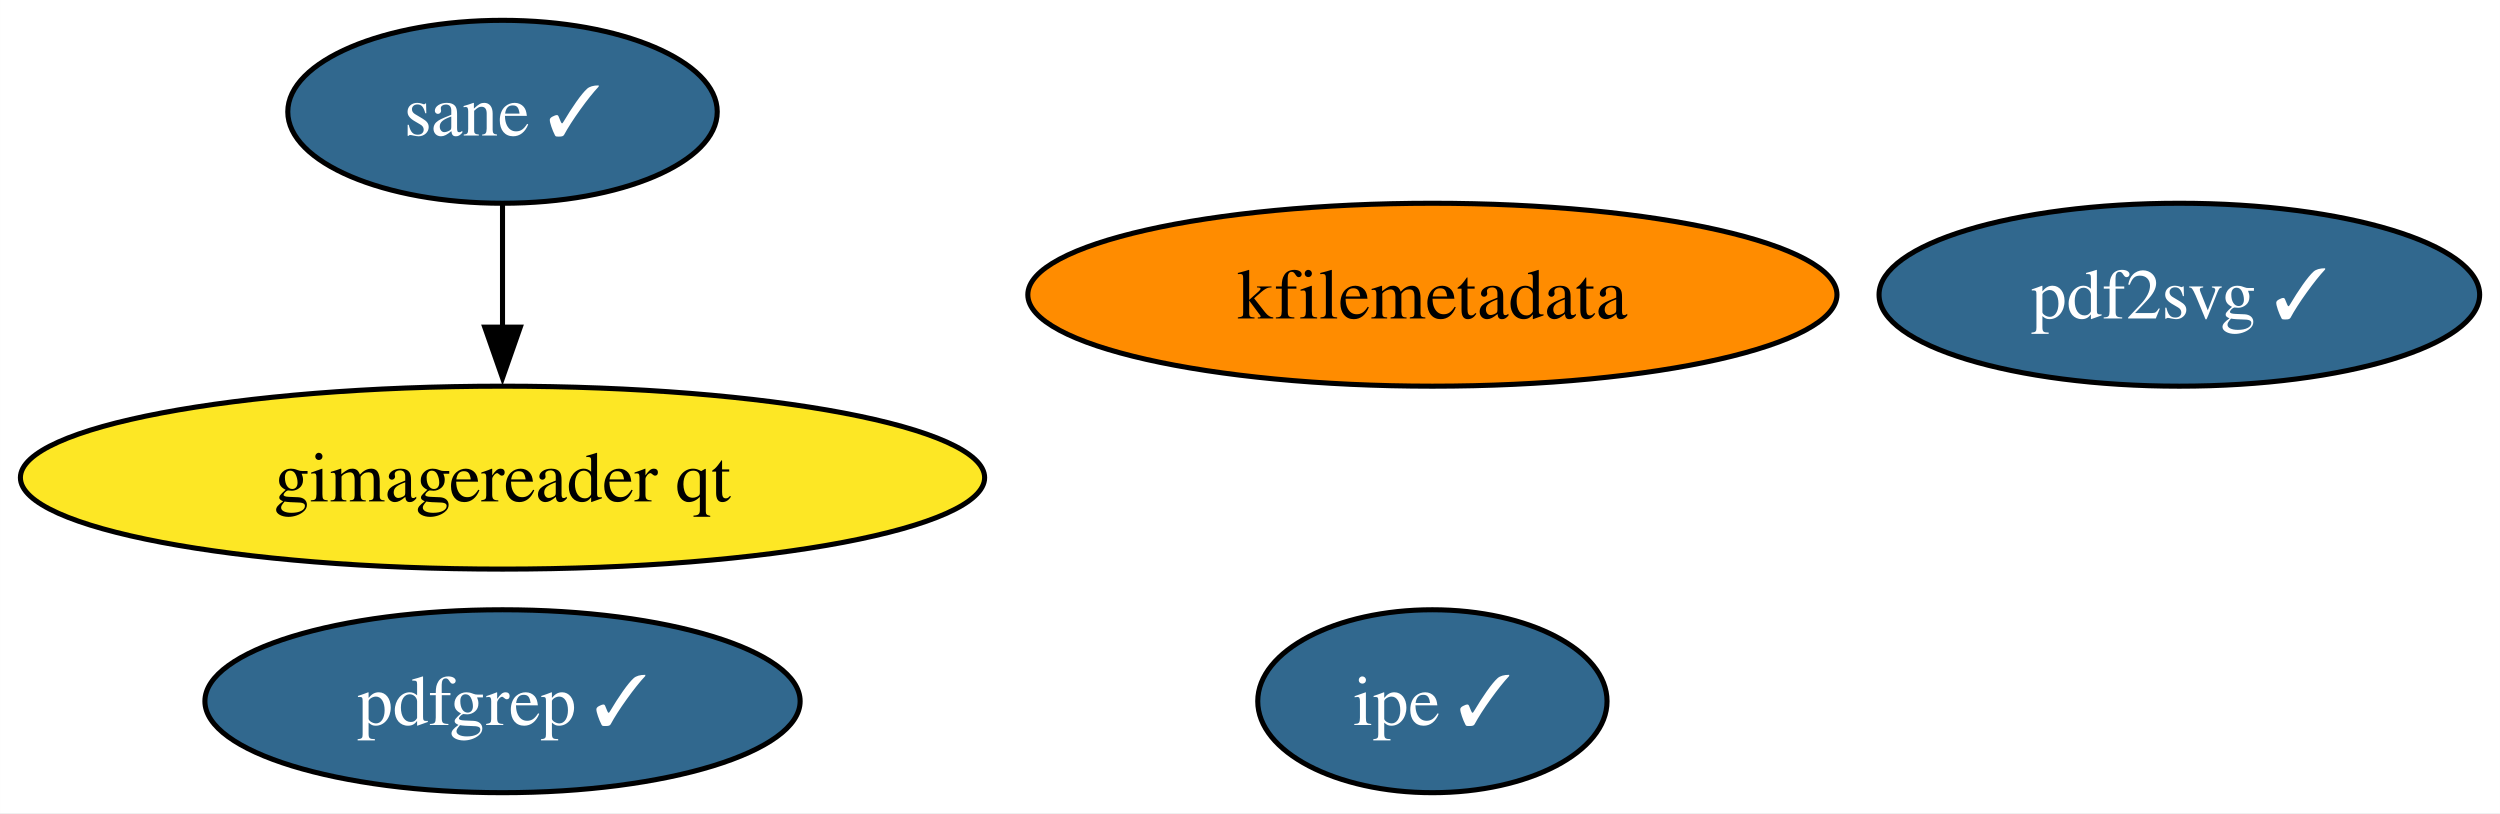
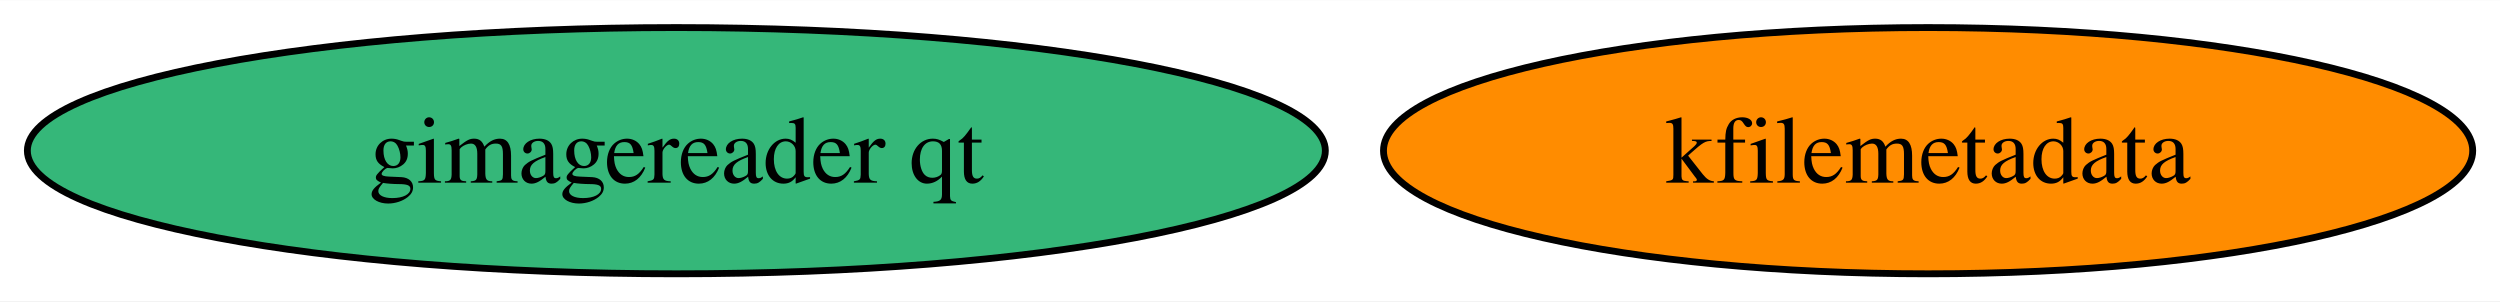
- <svg xmlns="http://www.w3.org/2000/svg" xmlns:xlink="http://www.w3.org/1999/xlink" width="492pt" height="160pt" viewBox="0.00 0.00 491.97 160.00">
-   <g id="graph0" class="graph" transform="scale(1 1) rotate(0) translate(4 156)">
-     <polygon fill="white" stroke="none" points="-4,4 -4,-156 487.97,-156 487.97,4 -4,4" />
+ <svg xmlns="http://www.w3.org/2000/svg" xmlns:xlink="http://www.w3.org/1999/xlink" width="365pt" height="44pt" viewBox="0.00 0.00 365.49 44.00">
+   <g id="graph0" class="graph" transform="scale(1 1) rotate(0) translate(4 40)">
+     <polygon fill="white" stroke="none" points="-4,4 -4,-40 361.49,-40 361.49,4 -4,4" />
    <g id="node1" class="node">
      <g id="a_node1">
        <a xlink:href="https://github.com/conda-forge/kfilemetadata-feedstock" xlink:title="kfilemetadata">
-           <ellipse fill="#ff8c00" stroke="black" cx="277.88" cy="-98" rx="79.62" ry="18" />
-           <text text-anchor="middle" x="277.88" y="-93.33" font-family="Times,serif" font-size="14.00">kfilemetadata</text>
+           <ellipse fill="#ff8c00" stroke="black" cx="277.88" cy="-18" rx="79.62" ry="18" />
+           <text text-anchor="middle" x="277.88" y="-13.32" font-family="Times,serif" font-size="14.00">kfilemetadata</text>
        </a>
      </g>
    </g>
    <g id="node2" class="node">
      <g id="a_node2">
-         <a xlink:href="https://github.com/conda-forge/pdf2svg-feedstock/pull/31" xlink:title="pdf2svg ✓">
-           <ellipse fill="#31688e" stroke="black" cx="424.88" cy="-98" rx="59.1" ry="18" />
-           <text text-anchor="middle" x="424.88" y="-93.33" font-family="Times,serif" font-size="14.00" fill="white">pdf2svg ✓</text>
+         <a xlink:href="https://github.com/conda-forge/gimagereader-qt-feedstock" xlink:title="gimagereader qt">
+           <ellipse fill="#35b779" stroke="black" cx="94.88" cy="-18" rx="94.88" ry="18" />
+           <text text-anchor="middle" x="94.88" y="-13.32" font-family="Times,serif" font-size="14.00">gimagereader qt</text>
        </a>
      </g>
    </g>
-     <g id="node3" class="node">
-       <g id="a_node3">
-         <a xlink:href="https://github.com/conda-forge/pdfgrep-feedstock/pull/30" xlink:title="pdfgrep ✓">
-           <ellipse fill="#31688e" stroke="black" cx="94.88" cy="-18" rx="58.57" ry="18" />
-           <text text-anchor="middle" x="94.88" y="-13.32" font-family="Times,serif" font-size="14.00" fill="white">pdfgrep ✓</text>
-         </a>
-       </g>
-     </g>
-     <g id="node4" class="node">
-       <g id="a_node4">
-         <a xlink:href="https://github.com/conda-forge/ipe-feedstock/pull/29" xlink:title="ipe ✓">
-           <ellipse fill="#31688e" stroke="black" cx="277.88" cy="-18" rx="34.37" ry="18" />
-           <text text-anchor="middle" x="277.88" y="-13.32" font-family="Times,serif" font-size="14.00" fill="white">ipe ✓</text>
-         </a>
-       </g>
-     </g>
-     <g id="node5" class="node">
-       <g id="a_node5">
-         <a xlink:href="https://github.com/conda-forge/sane-feedstock/pull/27" xlink:title="sane ✓">
-           <ellipse fill="#31688e" stroke="black" cx="94.88" cy="-134" rx="42.26" ry="18" />
-           <text text-anchor="middle" x="94.88" y="-129.32" font-family="Times,serif" font-size="14.00" fill="white">sane ✓</text>
-         </a>
-       </g>
-     </g>
-     <g id="node6" class="node">
-       <g id="a_node6">
-         <a xlink:href="https://github.com/conda-forge/gimagereader-qt-feedstock" xlink:title="gimagereader qt">
-           <ellipse fill="#fde725" stroke="black" cx="94.88" cy="-62" rx="94.88" ry="18" />
-           <text text-anchor="middle" x="94.88" y="-57.33" font-family="Times,serif" font-size="14.00">gimagereader qt</text>
-         </a>
-       </g>
-     </g>
-     <g id="edge1" class="edge">
-       <path fill="none" stroke="black" d="M94.88,-115.7C94.88,-108.41 94.88,-99.73 94.88,-91.54" />
-       <polygon fill="black" stroke="black" points="98.38,-91.62 94.88,-81.62 91.38,-91.62 98.38,-91.62" />
-     </g>
  </g>
</svg>
